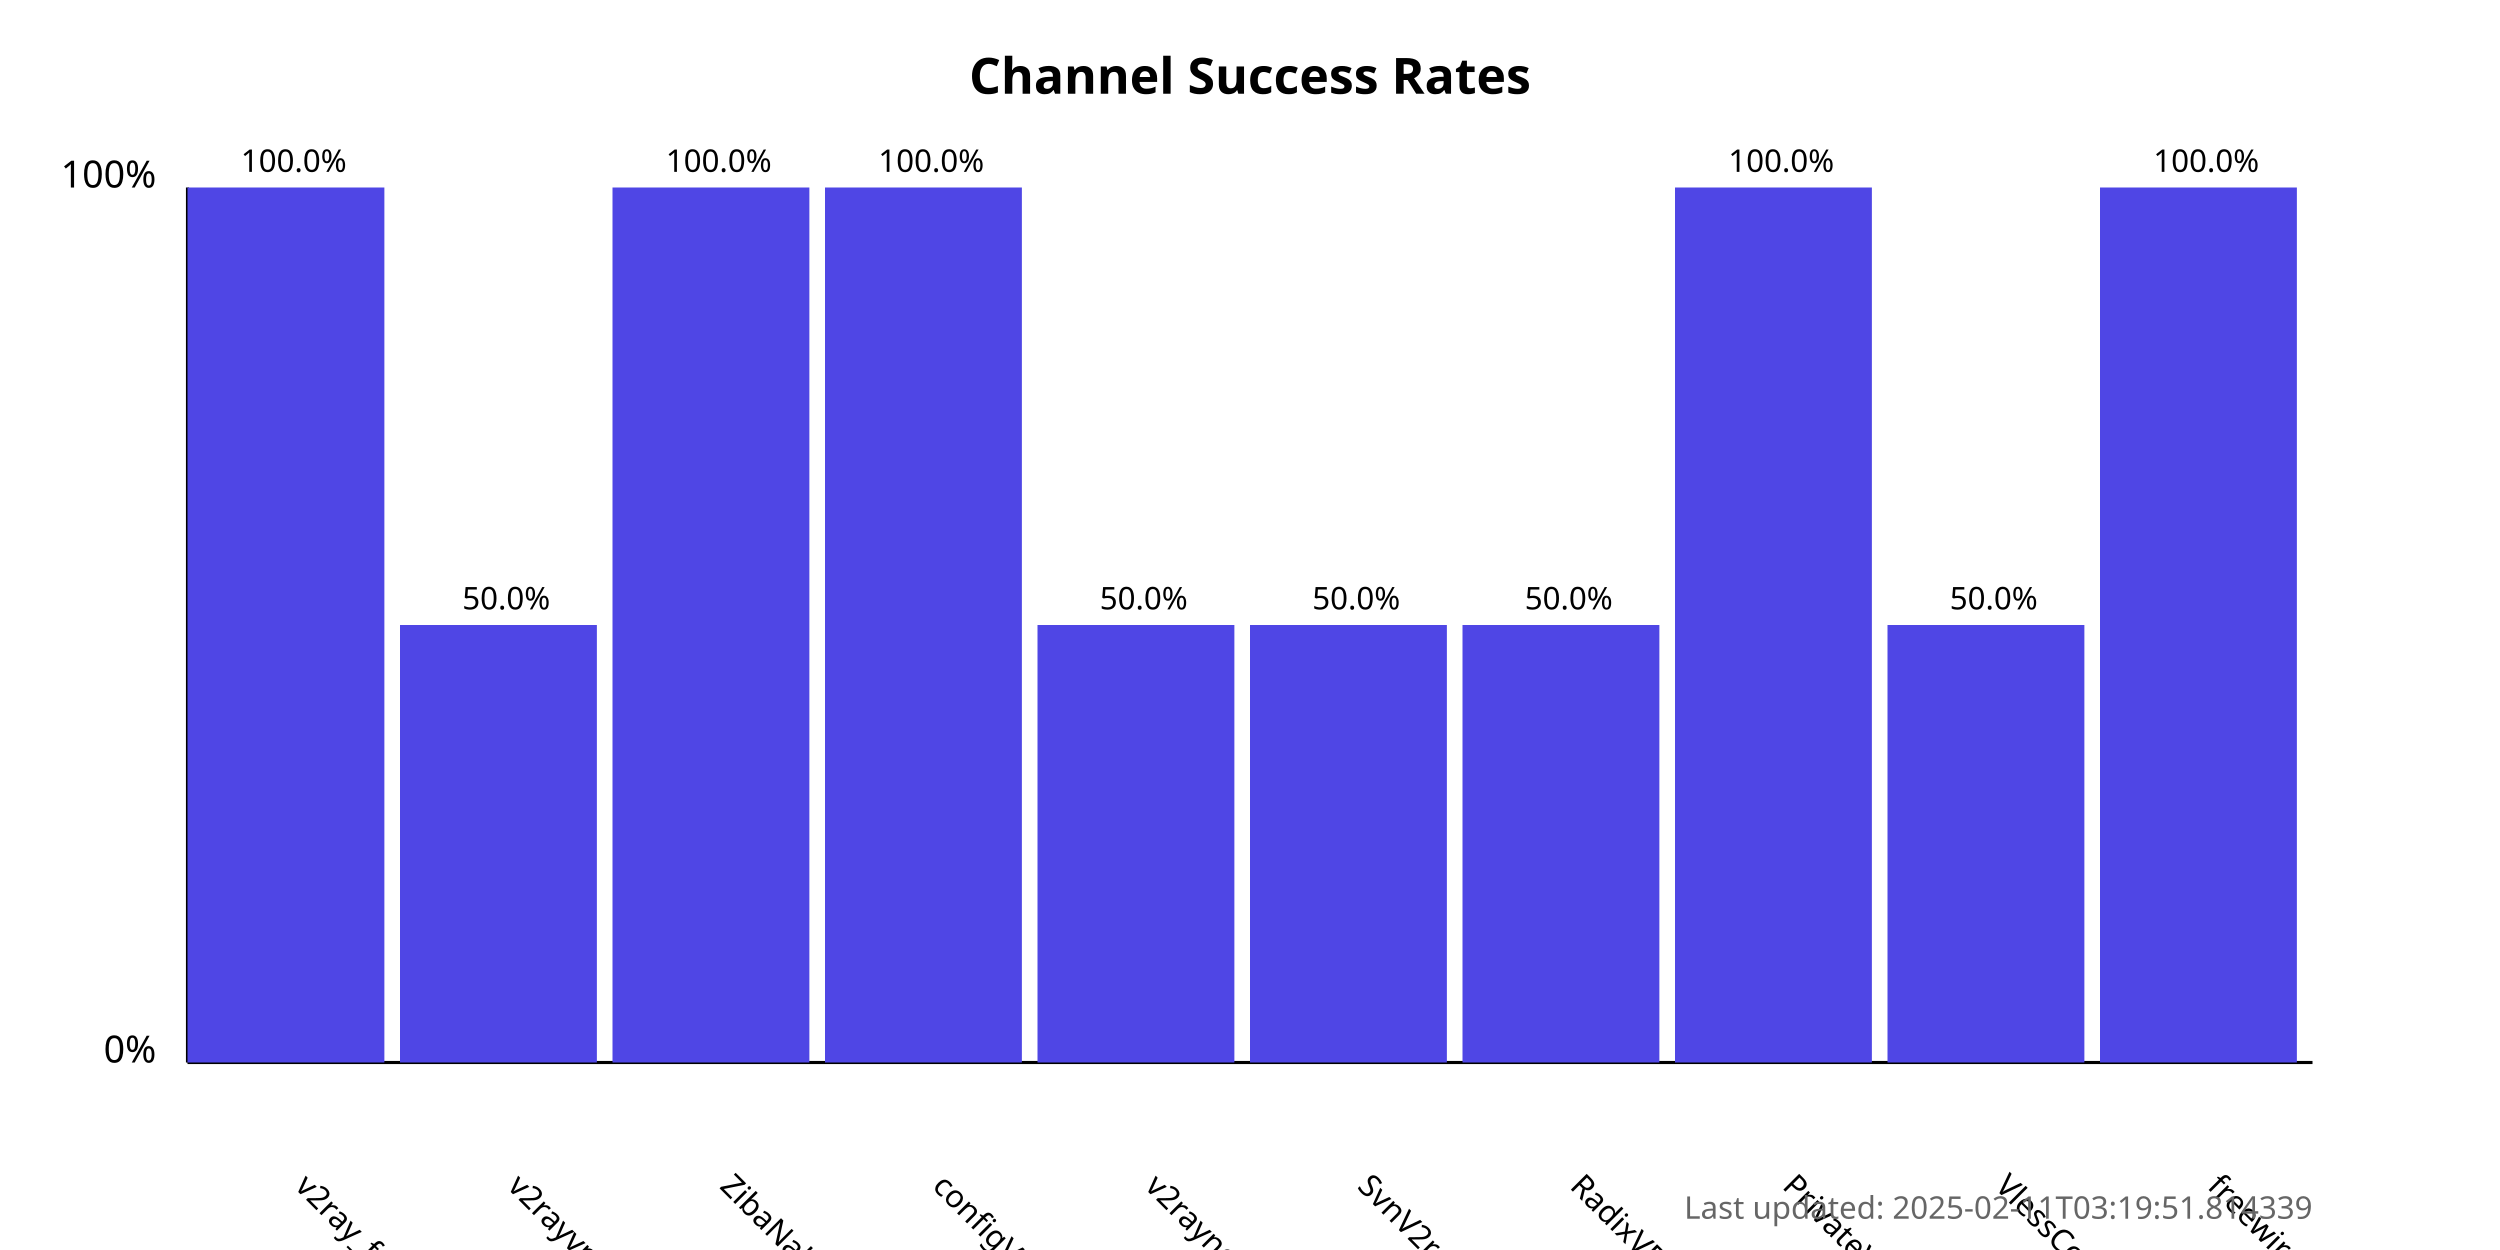
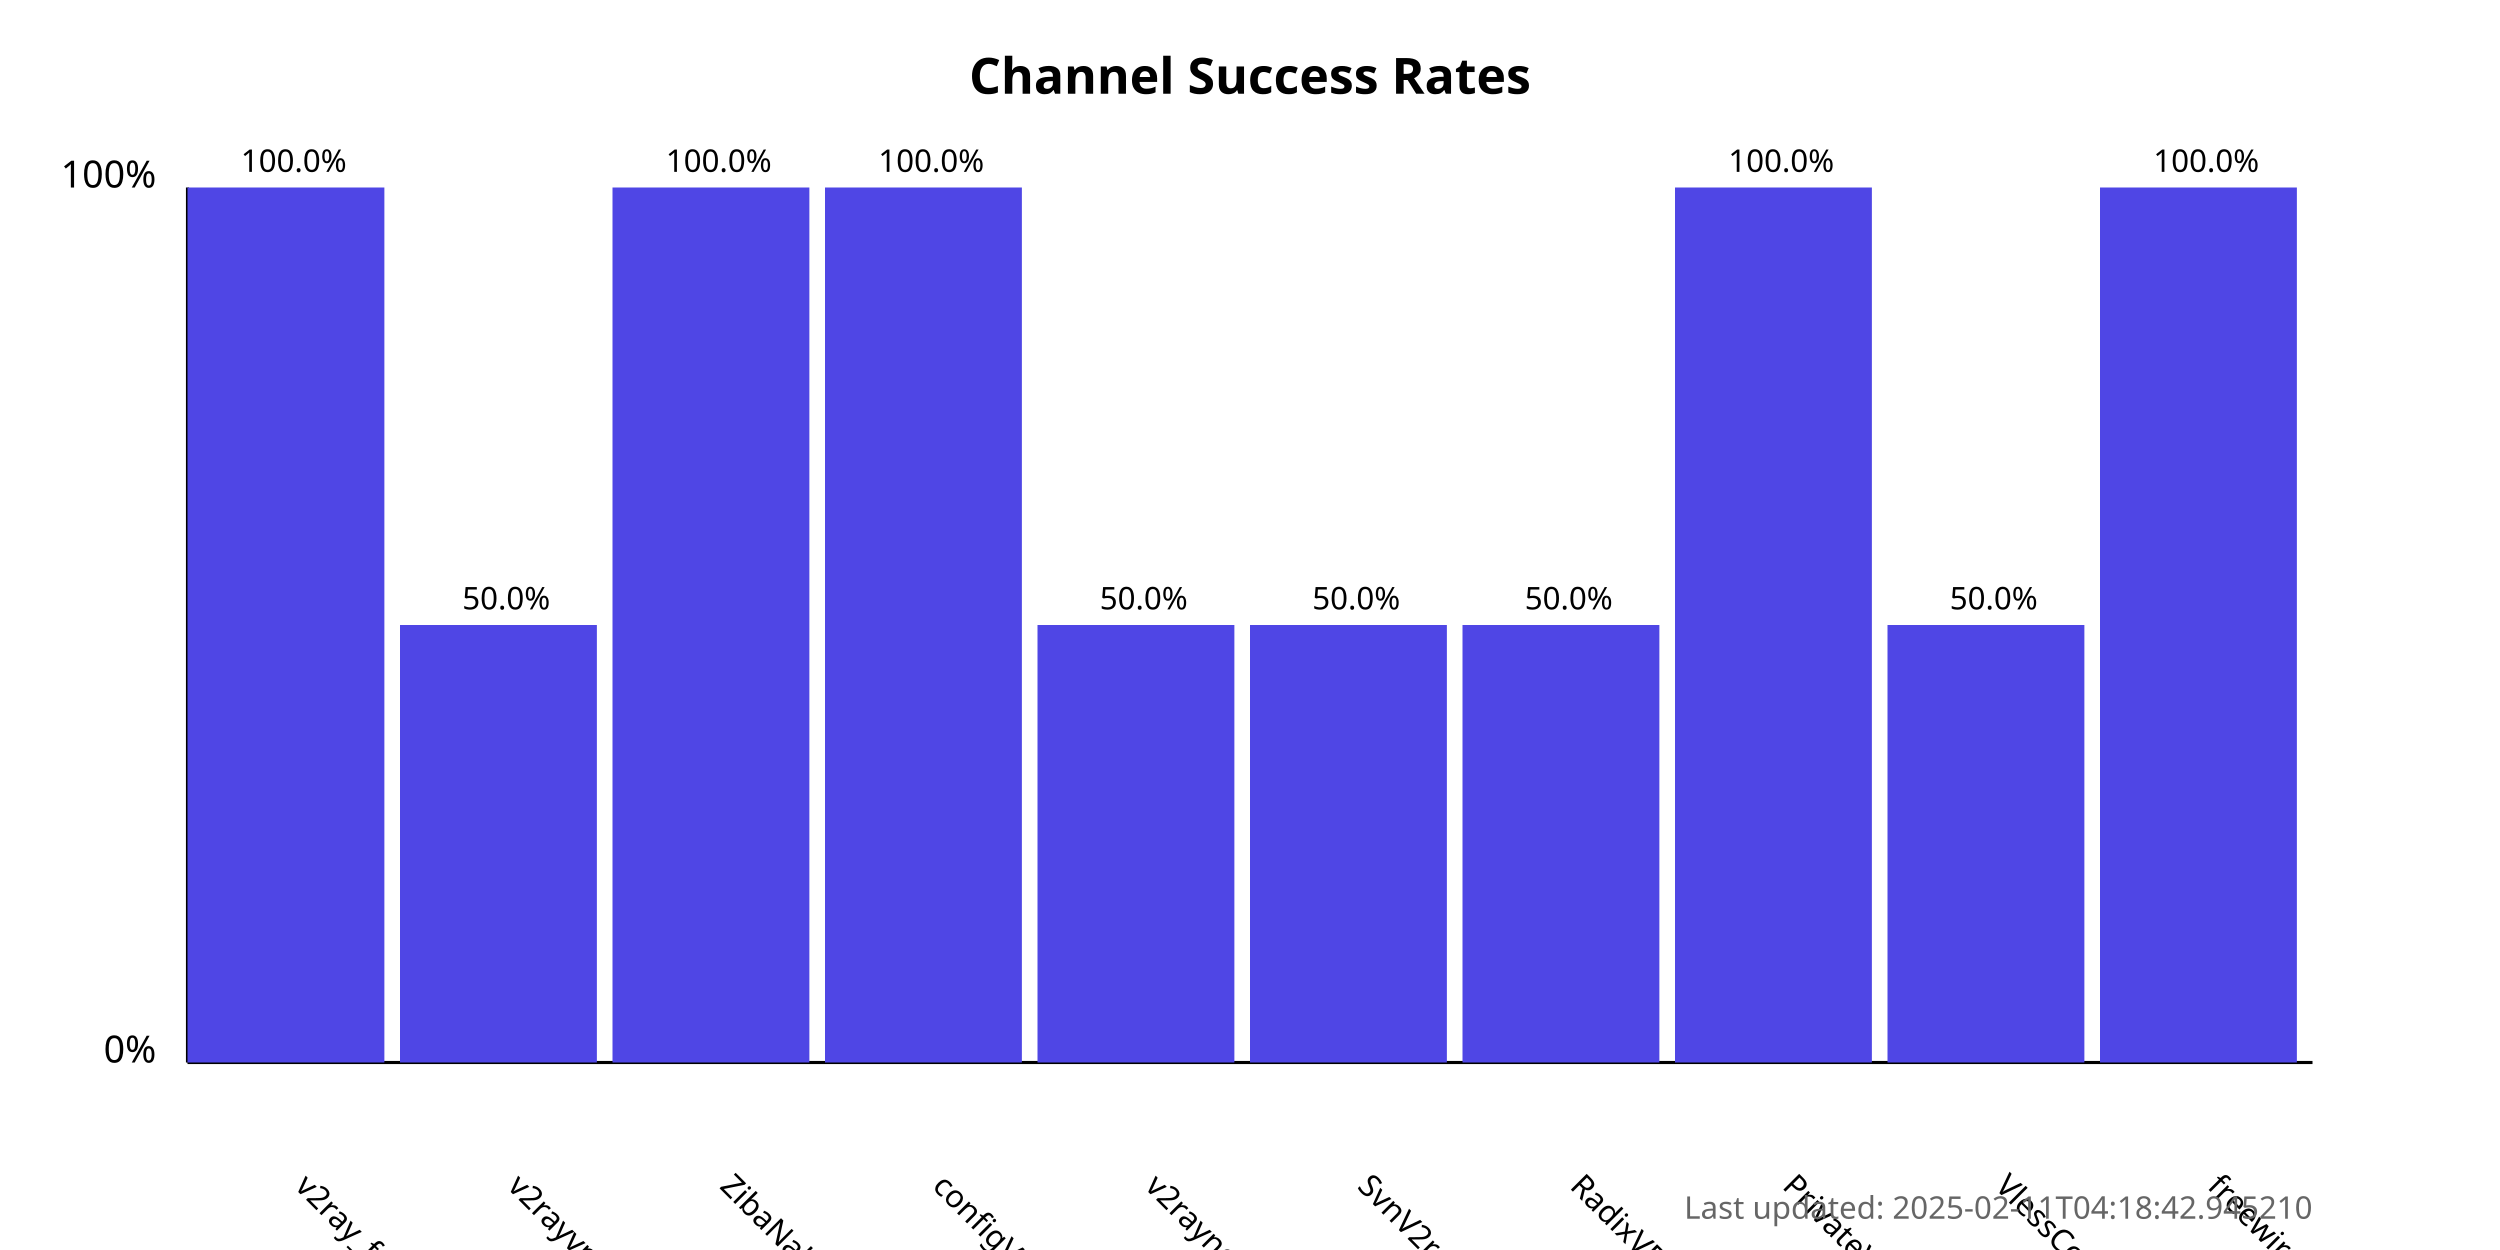
<svg xmlns="http://www.w3.org/2000/svg" width="800" height="400">
  <style>
            .chart-title { font: bold 16px sans-serif; }
            .axis-label { font: 12px sans-serif; }
            .tick-label { font: 10px sans-serif; }
            .bar { fill: #4f46e5; }
            .bar:hover { fill: #6366f1; }
            .timestamp { font: 10px sans-serif; fill: #666; }
        </style>
  <text x="400.0" y="30" text-anchor="middle" class="chart-title">
            Channel Success Rates
        </text>
  <line x1="60" y1="340" x2="60" y2="60" stroke="black" stroke-width="1" />
  <line x1="60" y1="340" x2="740" y2="340" stroke="black" stroke-width="1" />
  <text x="50" y="340" text-anchor="end" class="axis-label">0%</text>
  <text x="50" y="60" text-anchor="end" class="axis-label">100%</text>
  <g>
    <rect x="60" y="60.0" width="63.0" height="280.0" class="bar" />
    <text x="94.0" y="380" transform="rotate(45, 94.0, 380)" text-anchor="start" class="tick-label">
                v2ray_free_conf
            </text>
    <text x="94.0" y="55.0" text-anchor="middle" class="tick-label">
                100.0%
            </text>
  </g>
  <g>
    <rect x="128.0" y="200.0" width="63.0" height="140.0" class="bar" />
    <text x="162.0" y="380" transform="rotate(45, 162.0, 380)" text-anchor="start" class="tick-label">
                v2rayvpno
            </text>
    <text x="162.0" y="195.0" text-anchor="middle" class="tick-label">
                50.0%
            </text>
  </g>
  <g>
    <rect x="196.0" y="60.0" width="63.0" height="280.0" class="bar" />
    <text x="230.0" y="380" transform="rotate(45, 230.0, 380)" text-anchor="start" class="tick-label">
                ZibaNabz
            </text>
    <text x="230.0" y="55.0" text-anchor="middle" class="tick-label">
                100.0%
            </text>
  </g>
  <g>
    <rect x="264.0" y="60.0" width="63.0" height="280.0" class="bar" />
    <text x="298.0" y="380" transform="rotate(45, 298.0, 380)" text-anchor="start" class="tick-label">
                configV2rayForFree
            </text>
    <text x="298.0" y="55.0" text-anchor="middle" class="tick-label">
                100.0%
            </text>
  </g>
  <g>
    <rect x="332.0" y="200.0" width="63.0" height="140.0" class="bar" />
    <text x="366.0" y="380" transform="rotate(45, 366.0, 380)" text-anchor="start" class="tick-label">
                v2rayngvpn
            </text>
    <text x="366.0" y="195.0" text-anchor="middle" class="tick-label">
                50.0%
            </text>
  </g>
  <g>
    <rect x="400.0" y="200.0" width="63.0" height="140.0" class="bar" />
    <text x="434.0" y="380" transform="rotate(45, 434.0, 380)" text-anchor="start" class="tick-label">
                SvnV2ray
            </text>
    <text x="434.0" y="195.0" text-anchor="middle" class="tick-label">
                50.0%
            </text>
  </g>
  <g>
    <rect x="468.0" y="200.0" width="63.0" height="140.0" class="bar" />
    <text x="502.0" y="380" transform="rotate(45, 502.0, 380)" text-anchor="start" class="tick-label">
                RadixVPN
            </text>
    <text x="502.0" y="195.0" text-anchor="middle" class="tick-label">
                50.0%
            </text>
  </g>
  <g>
    <rect x="536.0" y="60.0" width="63.0" height="280.0" class="bar" />
    <text x="570.0" y="380" transform="rotate(45, 570.0, 380)" text-anchor="start" class="tick-label">
                PrivateVPNs
            </text>
    <text x="570.0" y="55.0" text-anchor="middle" class="tick-label">
                100.0%
            </text>
  </g>
  <g>
    <rect x="604.0" y="200.0" width="63.0" height="140.0" class="bar" />
    <text x="638.0" y="380" transform="rotate(45, 638.0, 380)" text-anchor="start" class="tick-label">
                VlessConfig
            </text>
    <text x="638.0" y="195.0" text-anchor="middle" class="tick-label">
                50.0%
            </text>
  </g>
  <g>
    <rect x="672.0" y="60.0" width="63.0" height="280.0" class="bar" />
    <text x="706.0" y="380" transform="rotate(45, 706.0, 380)" text-anchor="start" class="tick-label">
                freewireguard
            </text>
    <text x="706.0" y="55.0" text-anchor="middle" class="tick-label">
                100.0%
            </text>
  </g>
  <text x="740" y="390" text-anchor="end" class="timestamp">
-             Last updated: 2025-02-11T03:19:51.814339
+             Last updated: 2025-02-11T04:18:42.945210
        </text>
</svg>
